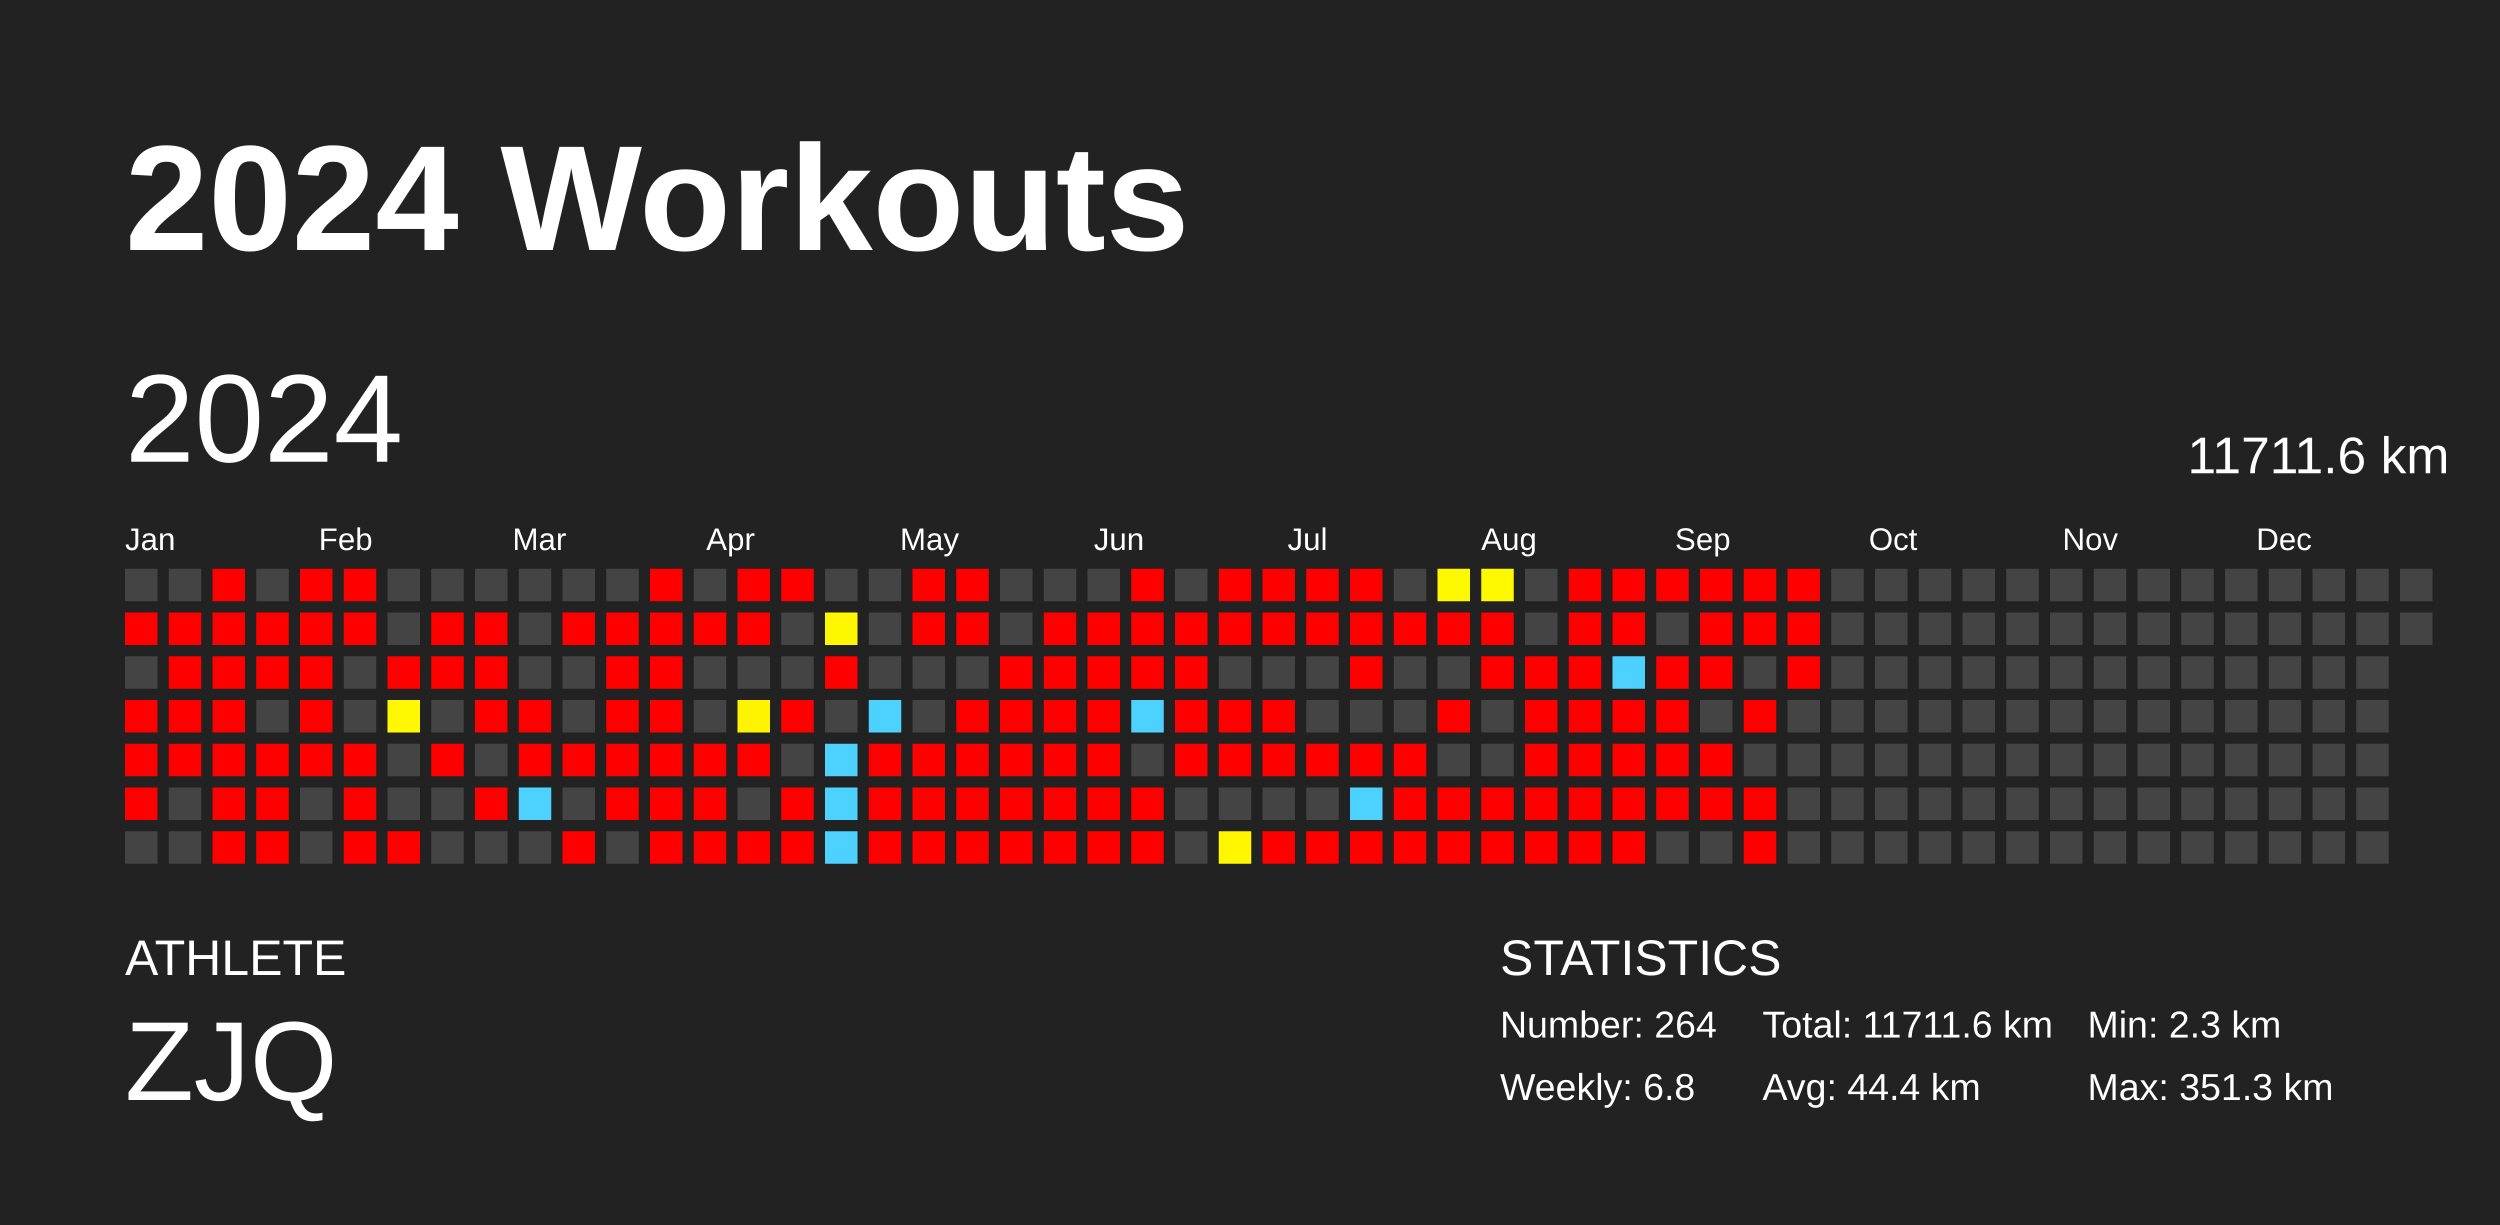
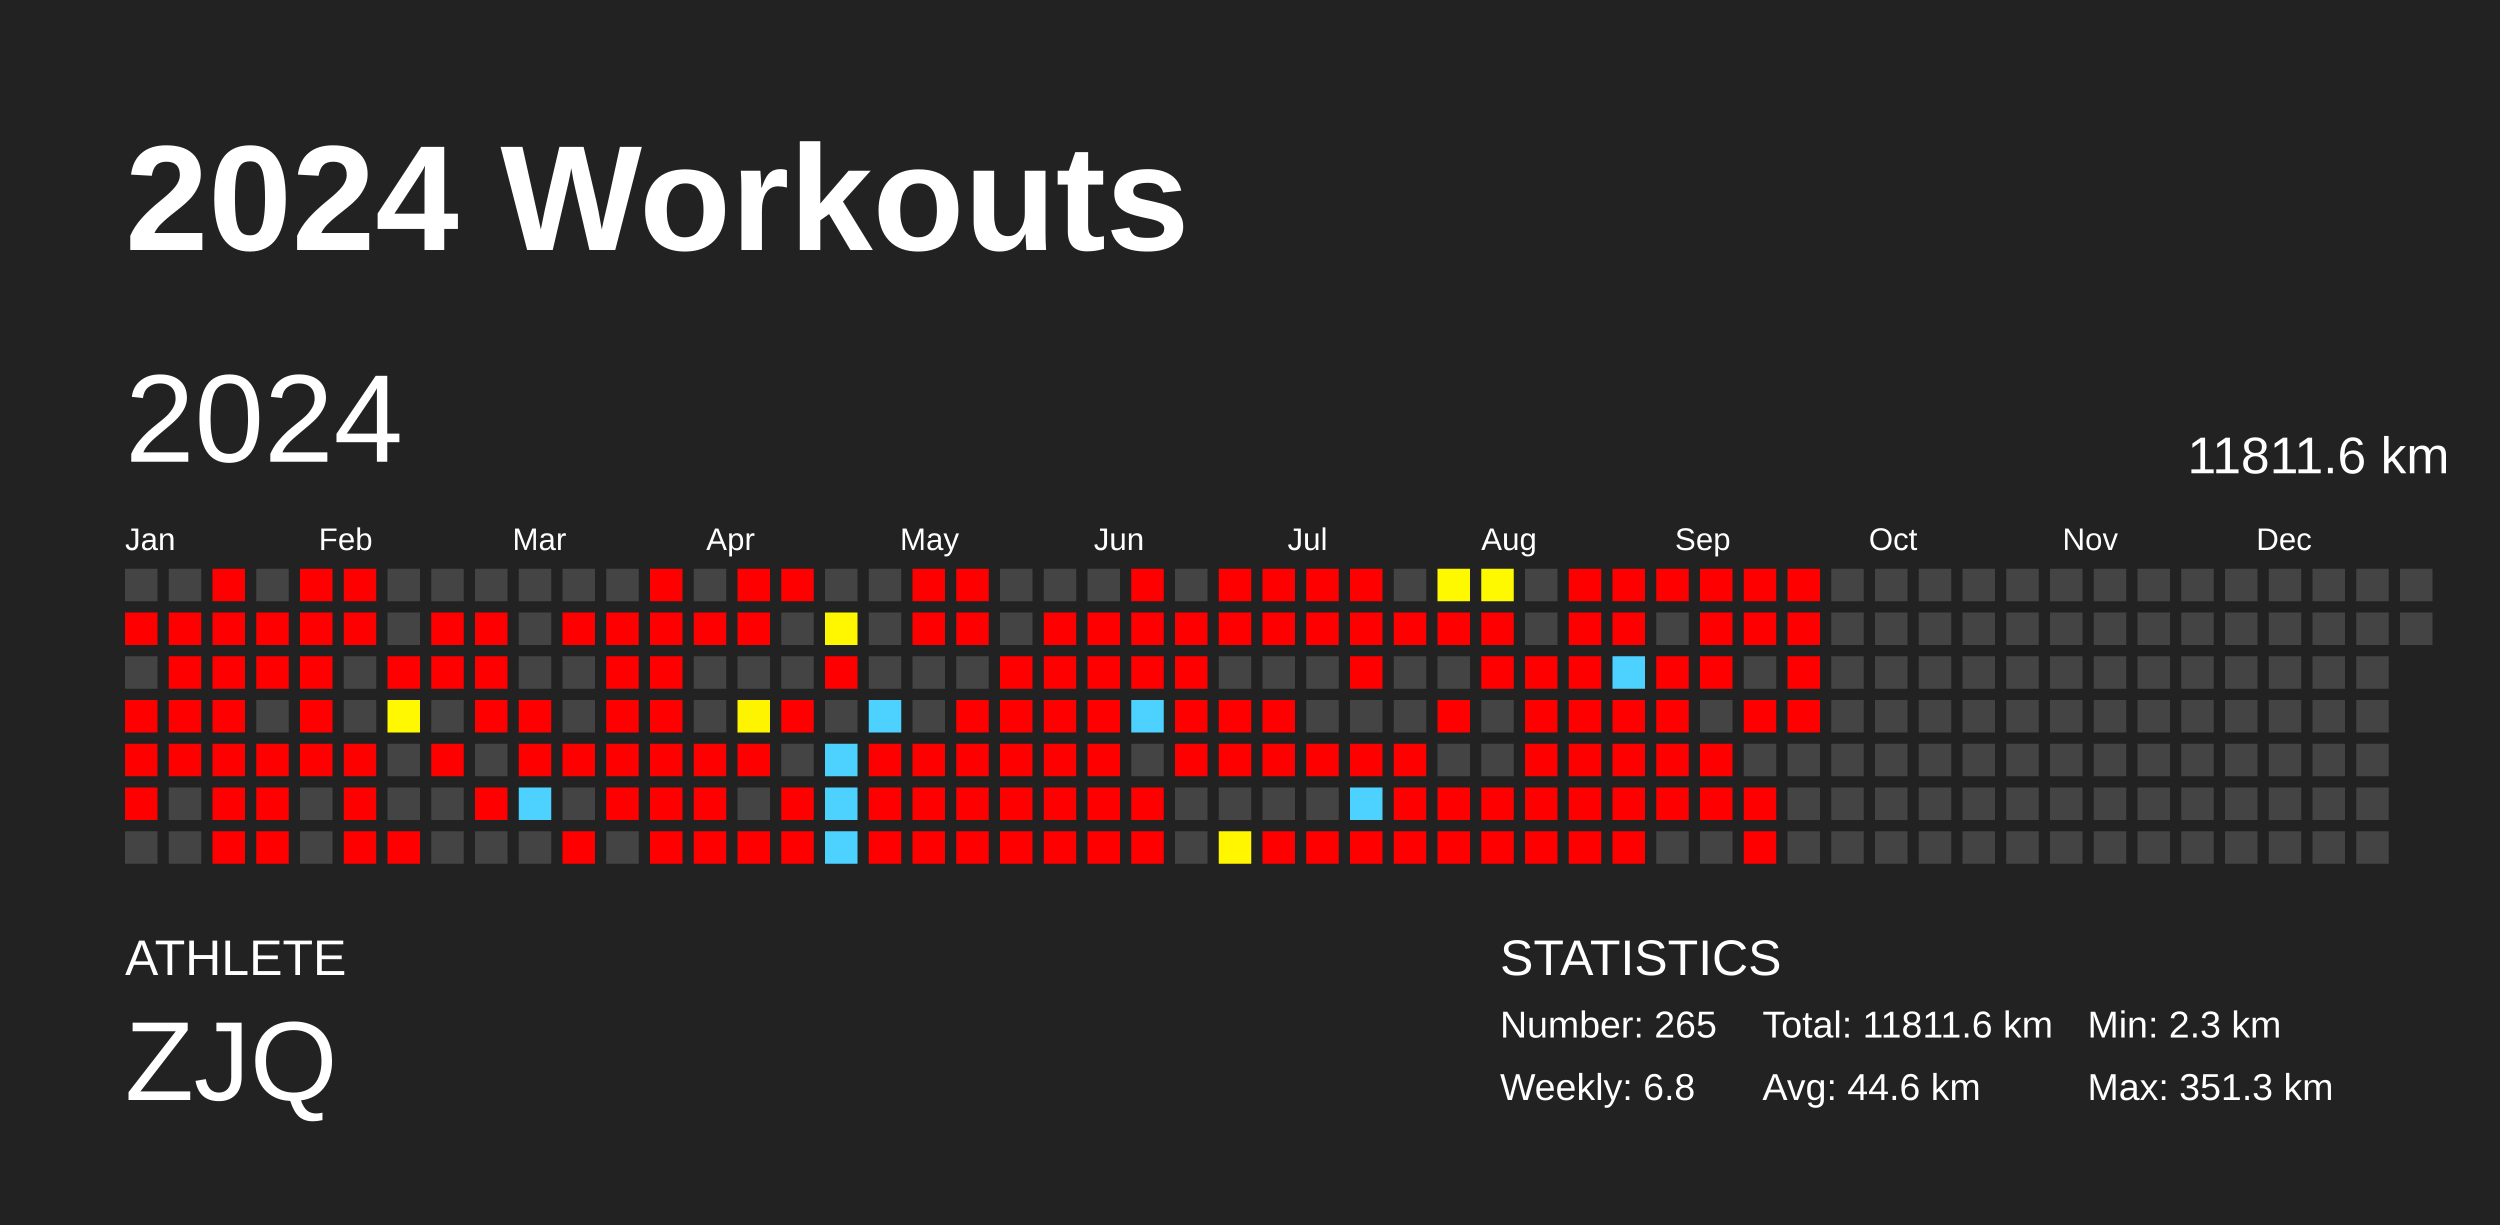
<svg xmlns="http://www.w3.org/2000/svg" baseProfile="full" height="98mm" version="1.1" viewBox="0,0,200,98" width="200mm">
  <defs />
  <rect fill="#222222" height="98" width="200" x="0" y="0" />
  <text fill="#FFFFFF" style="font-size:12px; font-family:Arial; font-weight:bold;" x="10" y="20">2024 Workouts</text>
  <text fill="#FFFFFF" style="font-size:4px; font-family:Arial" x="10" y="78">ATHLETE</text>
  <text fill="#FFFFFF" style="font-size:9px; font-family:Arial" x="10" y="88">ZJQ</text>
  <text fill="#FFFFFF" style="font-size:4px; font-family:Arial" x="120" y="78">STATISTICS</text>
-   <text fill="#FFFFFF" style="font-size:3px; font-family:Arial" x="120" y="83">Number: 264</text>
+   <text fill="#FFFFFF" style="font-size:3px; font-family:Arial" x="120" y="83">Number: 265</text>
  <text fill="#FFFFFF" style="font-size:3px; font-family:Arial" x="120" y="88">Weekly: 6.8</text>
-   <text fill="#FFFFFF" style="font-size:3px; font-family:Arial" x="141" y="83">Total: 11711.6 km</text>
-   <text fill="#FFFFFF" style="font-size:3px; font-family:Arial" x="141" y="88">Avg: 44.4 km</text>
+   <text fill="#FFFFFF" style="font-size:3px; font-family:Arial" x="141" y="83">Total: 11811.6 km</text>
+   <text fill="#FFFFFF" style="font-size:3px; font-family:Arial" x="141" y="88">Avg: 44.6 km</text>
  <text fill="#FFFFFF" style="font-size:3px; font-family:Arial" x="167" y="83">Min: 2.3 km</text>
  <text fill="#FFFFFF" style="font-size:3px; font-family:Arial" x="167" y="88">Max: 351.3 km</text>
  <text dominant-baseline="hanging" fill="#FFFFFF" style="font-size:10.0px; font-family:Arial;" x="10" y="30">2024</text>
-   <text dominant-baseline="hanging" fill="#FFFFFF" style="font-size:4.125px; font-family:Arial;" x="175" y="35">11711.6 km</text>
+   <text dominant-baseline="hanging" fill="#FFFFFF" style="font-size:4.125px; font-family:Arial;" x="175" y="35">11811.6 km</text>
  <text fill="#FFFFFF" style="font-size:2.5px; font-family:Arial" x="10.0" y="44">Jan</text>
  <text fill="#FFFFFF" style="font-size:2.5px; font-family:Arial" x="25.5" y="44">Feb</text>
  <text fill="#FFFFFF" style="font-size:2.5px; font-family:Arial" x="41.0" y="44">Mar</text>
  <text fill="#FFFFFF" style="font-size:2.5px; font-family:Arial" x="56.5" y="44">Apr</text>
  <text fill="#FFFFFF" style="font-size:2.5px; font-family:Arial" x="72.0" y="44">May</text>
  <text fill="#FFFFFF" style="font-size:2.5px; font-family:Arial" x="87.5" y="44">Jun</text>
  <text fill="#FFFFFF" style="font-size:2.5px; font-family:Arial" x="103.0" y="44">Jul</text>
  <text fill="#FFFFFF" style="font-size:2.5px; font-family:Arial" x="118.5" y="44">Aug</text>
  <text fill="#FFFFFF" style="font-size:2.5px; font-family:Arial" x="134.0" y="44">Sep</text>
  <text fill="#FFFFFF" style="font-size:2.5px; font-family:Arial" x="149.5" y="44">Oct</text>
  <text fill="#FFFFFF" style="font-size:2.5px; font-family:Arial" x="165.0" y="44">Nov</text>
  <text fill="#FFFFFF" style="font-size:2.5px; font-family:Arial" x="180.5" y="44">Dec</text>
  <rect fill="#444444" height="2.6" width="2.6" x="10.0" y="45.5" />
  <rect fill="red" height="2.6" width="2.6" x="10.0" y="49.0" />
  <rect fill="#444444" height="2.6" width="2.6" x="10.0" y="52.5" />
  <rect fill="red" height="2.6" width="2.6" x="10.0" y="56.0" />
  <rect fill="red" height="2.6" width="2.6" x="10.0" y="59.5" />
  <rect fill="red" height="2.6" width="2.6" x="10.0" y="63.0" />
  <rect fill="#444444" height="2.6" width="2.6" x="10.0" y="66.5" />
  <rect fill="#444444" height="2.6" width="2.6" x="13.5" y="45.5" />
  <rect fill="red" height="2.6" width="2.6" x="13.5" y="49.0" />
  <rect fill="red" height="2.6" width="2.6" x="13.5" y="52.5" />
  <rect fill="red" height="2.6" width="2.6" x="13.5" y="56.0" />
  <rect fill="red" height="2.6" width="2.6" x="13.5" y="59.5" />
  <rect fill="#444444" height="2.6" width="2.6" x="13.5" y="63.0" />
  <rect fill="#444444" height="2.6" width="2.6" x="13.5" y="66.5" />
  <rect fill="red" height="2.6" width="2.6" x="17.0" y="45.5" />
  <rect fill="red" height="2.6" width="2.6" x="17.0" y="49.0" />
  <rect fill="red" height="2.6" width="2.6" x="17.0" y="52.5" />
  <rect fill="red" height="2.6" width="2.6" x="17.0" y="56.0" />
  <rect fill="red" height="2.6" width="2.6" x="17.0" y="59.5" />
  <rect fill="red" height="2.6" width="2.6" x="17.0" y="63.0" />
  <rect fill="red" height="2.6" width="2.6" x="17.0" y="66.5" />
  <rect fill="#444444" height="2.6" width="2.6" x="20.5" y="45.5" />
  <rect fill="red" height="2.6" width="2.6" x="20.5" y="49.0" />
  <rect fill="red" height="2.6" width="2.6" x="20.5" y="52.5" />
  <rect fill="#444444" height="2.6" width="2.6" x="20.5" y="56.0" />
  <rect fill="red" height="2.6" width="2.6" x="20.5" y="59.5" />
  <rect fill="red" height="2.6" width="2.6" x="20.5" y="63.0" />
  <rect fill="red" height="2.6" width="2.6" x="20.5" y="66.5" />
  <rect fill="red" height="2.6" width="2.6" x="24.0" y="45.5" />
  <rect fill="red" height="2.6" width="2.6" x="24.0" y="49.0" />
  <rect fill="red" height="2.6" width="2.6" x="24.0" y="52.5" />
  <rect fill="red" height="2.6" width="2.6" x="24.0" y="56.0" />
  <rect fill="red" height="2.6" width="2.6" x="24.0" y="59.5" />
  <rect fill="#444444" height="2.6" width="2.6" x="24.0" y="63.0" />
  <rect fill="#444444" height="2.6" width="2.6" x="24.0" y="66.5" />
  <rect fill="red" height="2.6" width="2.6" x="27.5" y="45.5" />
  <rect fill="red" height="2.6" width="2.6" x="27.5" y="49.0" />
  <rect fill="#444444" height="2.6" width="2.6" x="27.5" y="52.5" />
  <rect fill="#444444" height="2.6" width="2.6" x="27.5" y="56.0" />
  <rect fill="red" height="2.6" width="2.6" x="27.5" y="59.5" />
  <rect fill="red" height="2.6" width="2.6" x="27.5" y="63.0" />
  <rect fill="red" height="2.6" width="2.6" x="27.5" y="66.5" />
  <rect fill="#444444" height="2.6" width="2.6" x="31.0" y="45.5" />
  <rect fill="#444444" height="2.6" width="2.6" x="31.0" y="49.0" />
  <rect fill="red" height="2.6" width="2.6" x="31.0" y="52.5" />
  <rect fill="#fff800" height="2.6" width="2.6" x="31.0" y="56.0" />
  <rect fill="#444444" height="2.6" width="2.6" x="31.0" y="59.5" />
  <rect fill="#444444" height="2.6" width="2.6" x="31.0" y="63.0" />
  <rect fill="red" height="2.6" width="2.6" x="31.0" y="66.5" />
  <rect fill="#444444" height="2.6" width="2.6" x="34.5" y="45.5" />
  <rect fill="red" height="2.6" width="2.6" x="34.5" y="49.0" />
  <rect fill="red" height="2.6" width="2.6" x="34.5" y="52.5" />
  <rect fill="#444444" height="2.6" width="2.6" x="34.5" y="56.0" />
  <rect fill="red" height="2.6" width="2.6" x="34.5" y="59.5" />
  <rect fill="#444444" height="2.6" width="2.6" x="34.5" y="63.0" />
  <rect fill="#444444" height="2.6" width="2.6" x="34.5" y="66.5" />
  <rect fill="#444444" height="2.6" width="2.6" x="38.0" y="45.5" />
  <rect fill="red" height="2.6" width="2.6" x="38.0" y="49.0" />
  <rect fill="red" height="2.6" width="2.6" x="38.0" y="52.5" />
  <rect fill="red" height="2.6" width="2.6" x="38.0" y="56.0" />
  <rect fill="#444444" height="2.6" width="2.6" x="38.0" y="59.5" />
  <rect fill="red" height="2.6" width="2.6" x="38.0" y="63.0" />
  <rect fill="#444444" height="2.6" width="2.6" x="38.0" y="66.5" />
  <rect fill="#444444" height="2.6" width="2.6" x="41.5" y="45.5" />
  <rect fill="#444444" height="2.6" width="2.6" x="41.5" y="49.0" />
  <rect fill="#444444" height="2.6" width="2.6" x="41.5" y="52.5" />
  <rect fill="red" height="2.6" width="2.6" x="41.5" y="56.0" />
  <rect fill="red" height="2.6" width="2.6" x="41.5" y="59.5" />
  <rect fill="#4dd2ff" height="2.6" width="2.6" x="41.5" y="63.0" />
  <rect fill="#444444" height="2.6" width="2.6" x="41.5" y="66.5" />
  <rect fill="#444444" height="2.6" width="2.6" x="45.0" y="45.5" />
  <rect fill="red" height="2.6" width="2.6" x="45.0" y="49.0" />
  <rect fill="#444444" height="2.6" width="2.6" x="45.0" y="52.5" />
  <rect fill="#444444" height="2.6" width="2.6" x="45.0" y="56.0" />
  <rect fill="red" height="2.6" width="2.6" x="45.0" y="59.5" />
  <rect fill="#444444" height="2.6" width="2.6" x="45.0" y="63.0" />
  <rect fill="red" height="2.6" width="2.6" x="45.0" y="66.5" />
  <rect fill="#444444" height="2.6" width="2.6" x="48.5" y="45.5" />
  <rect fill="red" height="2.6" width="2.6" x="48.5" y="49.0" />
  <rect fill="red" height="2.6" width="2.6" x="48.5" y="52.5" />
  <rect fill="red" height="2.6" width="2.6" x="48.5" y="56.0" />
  <rect fill="red" height="2.6" width="2.6" x="48.5" y="59.5" />
  <rect fill="red" height="2.6" width="2.6" x="48.5" y="63.0" />
  <rect fill="#444444" height="2.6" width="2.6" x="48.5" y="66.5" />
  <rect fill="red" height="2.6" width="2.6" x="52.0" y="45.5" />
  <rect fill="red" height="2.6" width="2.6" x="52.0" y="49.0" />
  <rect fill="red" height="2.6" width="2.6" x="52.0" y="52.5" />
  <rect fill="red" height="2.6" width="2.6" x="52.0" y="56.0" />
  <rect fill="red" height="2.6" width="2.6" x="52.0" y="59.5" />
  <rect fill="red" height="2.6" width="2.6" x="52.0" y="63.0" />
  <rect fill="red" height="2.6" width="2.6" x="52.0" y="66.5" />
  <rect fill="#444444" height="2.6" width="2.6" x="55.5" y="45.5" />
  <rect fill="red" height="2.6" width="2.6" x="55.5" y="49.0" />
  <rect fill="#444444" height="2.6" width="2.6" x="55.5" y="52.5" />
  <rect fill="#444444" height="2.6" width="2.6" x="55.5" y="56.0" />
  <rect fill="red" height="2.6" width="2.6" x="55.5" y="59.5" />
  <rect fill="red" height="2.6" width="2.6" x="55.5" y="63.0" />
  <rect fill="red" height="2.6" width="2.6" x="55.5" y="66.5" />
  <rect fill="red" height="2.6" width="2.6" x="59.0" y="45.5" />
  <rect fill="red" height="2.6" width="2.6" x="59.0" y="49.0" />
  <rect fill="#444444" height="2.6" width="2.6" x="59.0" y="52.5" />
  <rect fill="#fff400" height="2.6" width="2.6" x="59.0" y="56.0" />
  <rect fill="red" height="2.6" width="2.6" x="59.0" y="59.5" />
  <rect fill="#444444" height="2.6" width="2.6" x="59.0" y="63.0" />
  <rect fill="red" height="2.6" width="2.6" x="59.0" y="66.5" />
  <rect fill="red" height="2.6" width="2.6" x="62.5" y="45.5" />
  <rect fill="#444444" height="2.6" width="2.6" x="62.5" y="49.0" />
  <rect fill="#444444" height="2.6" width="2.6" x="62.5" y="52.5" />
  <rect fill="red" height="2.6" width="2.6" x="62.5" y="56.0" />
  <rect fill="#444444" height="2.6" width="2.6" x="62.5" y="59.5" />
  <rect fill="red" height="2.6" width="2.6" x="62.5" y="63.0" />
  <rect fill="red" height="2.6" width="2.6" x="62.5" y="66.5" />
  <rect fill="#444444" height="2.6" width="2.6" x="66.0" y="45.5" />
  <rect fill="#fff700" height="2.6" width="2.6" x="66.0" y="49.0" />
  <rect fill="red" height="2.6" width="2.6" x="66.0" y="52.5" />
  <rect fill="#444444" height="2.6" width="2.6" x="66.0" y="56.0" />
  <rect fill="#4dd2ff" height="2.6" width="2.6" x="66.0" y="59.5" />
  <rect fill="#4dd2ff" height="2.6" width="2.6" x="66.0" y="63.0" />
  <rect fill="#4dd2ff" height="2.6" width="2.6" x="66.0" y="66.5" />
  <rect fill="#444444" height="2.6" width="2.6" x="69.5" y="45.5" />
  <rect fill="#444444" height="2.6" width="2.6" x="69.5" y="49.0" />
  <rect fill="#444444" height="2.6" width="2.6" x="69.5" y="52.5" />
  <rect fill="#4dd2ff" height="2.6" width="2.6" x="69.5" y="56.0" />
  <rect fill="red" height="2.6" width="2.6" x="69.5" y="59.5" />
  <rect fill="red" height="2.6" width="2.6" x="69.5" y="63.0" />
  <rect fill="red" height="2.6" width="2.6" x="69.5" y="66.5" />
  <rect fill="red" height="2.6" width="2.6" x="73.0" y="45.5" />
  <rect fill="red" height="2.6" width="2.6" x="73.0" y="49.0" />
  <rect fill="#444444" height="2.6" width="2.6" x="73.0" y="52.5" />
  <rect fill="#444444" height="2.6" width="2.6" x="73.0" y="56.0" />
  <rect fill="red" height="2.6" width="2.6" x="73.0" y="59.5" />
  <rect fill="red" height="2.6" width="2.6" x="73.0" y="63.0" />
  <rect fill="red" height="2.6" width="2.6" x="73.0" y="66.5" />
  <rect fill="red" height="2.6" width="2.6" x="76.5" y="45.5" />
  <rect fill="red" height="2.6" width="2.6" x="76.5" y="49.0" />
  <rect fill="#444444" height="2.6" width="2.6" x="76.5" y="52.5" />
  <rect fill="red" height="2.6" width="2.6" x="76.5" y="56.0" />
  <rect fill="red" height="2.6" width="2.6" x="76.5" y="59.5" />
  <rect fill="red" height="2.6" width="2.6" x="76.5" y="63.0" />
  <rect fill="red" height="2.6" width="2.6" x="76.5" y="66.5" />
  <rect fill="#444444" height="2.6" width="2.6" x="80.0" y="45.5" />
  <rect fill="#444444" height="2.6" width="2.6" x="80.0" y="49.0" />
  <rect fill="red" height="2.6" width="2.6" x="80.0" y="52.5" />
  <rect fill="red" height="2.6" width="2.6" x="80.0" y="56.0" />
  <rect fill="red" height="2.6" width="2.6" x="80.0" y="59.5" />
  <rect fill="red" height="2.6" width="2.6" x="80.0" y="63.0" />
  <rect fill="red" height="2.6" width="2.6" x="80.0" y="66.5" />
  <rect fill="#444444" height="2.6" width="2.6" x="83.5" y="45.5" />
  <rect fill="red" height="2.6" width="2.6" x="83.5" y="49.0" />
  <rect fill="red" height="2.6" width="2.6" x="83.5" y="52.5" />
  <rect fill="red" height="2.6" width="2.6" x="83.5" y="56.0" />
  <rect fill="red" height="2.6" width="2.6" x="83.5" y="59.5" />
  <rect fill="red" height="2.6" width="2.6" x="83.5" y="63.0" />
  <rect fill="red" height="2.6" width="2.6" x="83.5" y="66.5" />
  <rect fill="#444444" height="2.6" width="2.6" x="87.0" y="45.5" />
  <rect fill="red" height="2.6" width="2.6" x="87.0" y="49.0" />
  <rect fill="red" height="2.6" width="2.6" x="87.0" y="52.5" />
  <rect fill="red" height="2.6" width="2.6" x="87.0" y="56.0" />
  <rect fill="red" height="2.6" width="2.6" x="87.0" y="59.5" />
  <rect fill="red" height="2.6" width="2.6" x="87.0" y="63.0" />
  <rect fill="red" height="2.6" width="2.6" x="87.0" y="66.5" />
  <rect fill="red" height="2.6" width="2.6" x="90.5" y="45.5" />
  <rect fill="red" height="2.6" width="2.6" x="90.5" y="49.0" />
  <rect fill="red" height="2.6" width="2.6" x="90.5" y="52.5" />
  <rect fill="#4dd2ff" height="2.6" width="2.6" x="90.5" y="56.0" />
  <rect fill="#444444" height="2.6" width="2.6" x="90.5" y="59.5" />
  <rect fill="red" height="2.6" width="2.6" x="90.5" y="63.0" />
  <rect fill="red" height="2.6" width="2.6" x="90.5" y="66.5" />
  <rect fill="#444444" height="2.6" width="2.6" x="94.0" y="45.5" />
  <rect fill="red" height="2.6" width="2.6" x="94.0" y="49.0" />
  <rect fill="red" height="2.6" width="2.6" x="94.0" y="52.5" />
  <rect fill="red" height="2.6" width="2.6" x="94.0" y="56.0" />
  <rect fill="red" height="2.6" width="2.6" x="94.0" y="59.5" />
  <rect fill="#444444" height="2.6" width="2.6" x="94.0" y="63.0" />
  <rect fill="#444444" height="2.6" width="2.6" x="94.0" y="66.5" />
  <rect fill="red" height="2.6" width="2.6" x="97.5" y="45.5" />
  <rect fill="red" height="2.6" width="2.6" x="97.5" y="49.0" />
  <rect fill="#444444" height="2.6" width="2.6" x="97.5" y="52.5" />
  <rect fill="red" height="2.6" width="2.6" x="97.5" y="56.0" />
  <rect fill="red" height="2.6" width="2.6" x="97.5" y="59.5" />
  <rect fill="#444444" height="2.6" width="2.6" x="97.5" y="63.0" />
  <rect fill="#fff600" height="2.6" width="2.6" x="97.5" y="66.5" />
  <rect fill="red" height="2.6" width="2.6" x="101.0" y="45.5" />
  <rect fill="red" height="2.6" width="2.6" x="101.0" y="49.0" />
  <rect fill="#444444" height="2.6" width="2.6" x="101.0" y="52.5" />
  <rect fill="red" height="2.6" width="2.6" x="101.0" y="56.0" />
  <rect fill="red" height="2.6" width="2.6" x="101.0" y="59.5" />
  <rect fill="#444444" height="2.6" width="2.6" x="101.0" y="63.0" />
  <rect fill="red" height="2.6" width="2.6" x="101.0" y="66.5" />
  <rect fill="red" height="2.6" width="2.6" x="104.5" y="45.5" />
  <rect fill="red" height="2.6" width="2.6" x="104.5" y="49.0" />
  <rect fill="#444444" height="2.6" width="2.6" x="104.5" y="52.5" />
  <rect fill="#444444" height="2.6" width="2.6" x="104.5" y="56.0" />
  <rect fill="red" height="2.6" width="2.6" x="104.5" y="59.5" />
  <rect fill="#444444" height="2.6" width="2.6" x="104.5" y="63.0" />
  <rect fill="red" height="2.6" width="2.6" x="104.5" y="66.5" />
  <rect fill="red" height="2.6" width="2.6" x="108.0" y="45.5" />
  <rect fill="red" height="2.6" width="2.6" x="108.0" y="49.0" />
  <rect fill="red" height="2.6" width="2.6" x="108.0" y="52.5" />
  <rect fill="#444444" height="2.6" width="2.6" x="108.0" y="56.0" />
  <rect fill="red" height="2.6" width="2.6" x="108.0" y="59.5" />
  <rect fill="#4dd2ff" height="2.6" width="2.6" x="108.0" y="63.0" />
  <rect fill="red" height="2.6" width="2.6" x="108.0" y="66.5" />
  <rect fill="#444444" height="2.6" width="2.6" x="111.5" y="45.5" />
  <rect fill="red" height="2.6" width="2.6" x="111.5" y="49.0" />
  <rect fill="#444444" height="2.6" width="2.6" x="111.5" y="52.5" />
  <rect fill="#444444" height="2.6" width="2.6" x="111.5" y="56.0" />
  <rect fill="red" height="2.6" width="2.6" x="111.5" y="59.5" />
  <rect fill="red" height="2.6" width="2.6" x="111.5" y="63.0" />
  <rect fill="red" height="2.6" width="2.6" x="111.5" y="66.5" />
  <rect fill="#fff900" height="2.6" width="2.6" x="115.0" y="45.5" />
  <rect fill="red" height="2.6" width="2.6" x="115.0" y="49.0" />
  <rect fill="#444444" height="2.6" width="2.6" x="115.0" y="52.5" />
  <rect fill="red" height="2.6" width="2.6" x="115.0" y="56.0" />
  <rect fill="#444444" height="2.6" width="2.6" x="115.0" y="59.5" />
  <rect fill="red" height="2.6" width="2.6" x="115.0" y="63.0" />
  <rect fill="red" height="2.6" width="2.6" x="115.0" y="66.5" />
  <rect fill="#fff900" height="2.6" width="2.6" x="118.5" y="45.5" />
  <rect fill="red" height="2.6" width="2.6" x="118.5" y="49.0" />
  <rect fill="red" height="2.6" width="2.6" x="118.5" y="52.5" />
  <rect fill="#444444" height="2.6" width="2.6" x="118.5" y="56.0" />
  <rect fill="#444444" height="2.6" width="2.6" x="118.5" y="59.5" />
  <rect fill="red" height="2.6" width="2.6" x="118.5" y="63.0" />
  <rect fill="red" height="2.6" width="2.6" x="118.5" y="66.5" />
  <rect fill="#444444" height="2.6" width="2.6" x="122.0" y="45.5" />
  <rect fill="#444444" height="2.6" width="2.6" x="122.0" y="49.0" />
  <rect fill="red" height="2.6" width="2.6" x="122.0" y="52.5" />
  <rect fill="red" height="2.6" width="2.6" x="122.0" y="56.0" />
  <rect fill="red" height="2.6" width="2.6" x="122.0" y="59.5" />
  <rect fill="red" height="2.6" width="2.6" x="122.0" y="63.0" />
  <rect fill="red" height="2.6" width="2.6" x="122.0" y="66.5" />
  <rect fill="red" height="2.6" width="2.6" x="125.5" y="45.5" />
  <rect fill="red" height="2.6" width="2.6" x="125.5" y="49.0" />
  <rect fill="red" height="2.6" width="2.6" x="125.5" y="52.5" />
  <rect fill="red" height="2.6" width="2.6" x="125.5" y="56.0" />
  <rect fill="red" height="2.6" width="2.6" x="125.5" y="59.5" />
  <rect fill="red" height="2.6" width="2.6" x="125.5" y="63.0" />
  <rect fill="red" height="2.6" width="2.6" x="125.5" y="66.5" />
  <rect fill="red" height="2.6" width="2.6" x="129.0" y="45.5" />
  <rect fill="red" height="2.6" width="2.6" x="129.0" y="49.0" />
  <rect fill="#4dd2ff" height="2.6" width="2.6" x="129.0" y="52.5" />
  <rect fill="red" height="2.6" width="2.6" x="129.0" y="56.0" />
  <rect fill="red" height="2.6" width="2.6" x="129.0" y="59.5" />
  <rect fill="red" height="2.6" width="2.6" x="129.0" y="63.0" />
  <rect fill="red" height="2.6" width="2.6" x="129.0" y="66.5" />
  <rect fill="red" height="2.6" width="2.6" x="132.5" y="45.5" />
  <rect fill="#444444" height="2.6" width="2.6" x="132.5" y="49.0" />
  <rect fill="red" height="2.6" width="2.6" x="132.5" y="52.5" />
  <rect fill="red" height="2.6" width="2.6" x="132.5" y="56.0" />
  <rect fill="red" height="2.6" width="2.6" x="132.5" y="59.5" />
  <rect fill="red" height="2.6" width="2.6" x="132.5" y="63.0" />
  <rect fill="#444444" height="2.6" width="2.6" x="132.5" y="66.5" />
  <rect fill="red" height="2.6" width="2.6" x="136.0" y="45.5" />
  <rect fill="red" height="2.6" width="2.6" x="136.0" y="49.0" />
  <rect fill="red" height="2.6" width="2.6" x="136.0" y="52.5" />
  <rect fill="#444444" height="2.6" width="2.6" x="136.0" y="56.0" />
  <rect fill="red" height="2.6" width="2.6" x="136.0" y="59.5" />
  <rect fill="red" height="2.6" width="2.6" x="136.0" y="63.0" />
  <rect fill="#444444" height="2.6" width="2.6" x="136.0" y="66.5" />
  <rect fill="red" height="2.6" width="2.6" x="139.5" y="45.5" />
  <rect fill="red" height="2.6" width="2.6" x="139.5" y="49.0" />
  <rect fill="#444444" height="2.6" width="2.6" x="139.5" y="52.5" />
  <rect fill="red" height="2.6" width="2.6" x="139.5" y="56.0" />
  <rect fill="#444444" height="2.6" width="2.6" x="139.5" y="59.5" />
  <rect fill="red" height="2.6" width="2.6" x="139.5" y="63.0" />
  <rect fill="red" height="2.6" width="2.6" x="139.5" y="66.5" />
  <rect fill="red" height="2.6" width="2.6" x="143.0" y="45.5" />
  <rect fill="red" height="2.6" width="2.6" x="143.0" y="49.0" />
  <rect fill="red" height="2.6" width="2.6" x="143.0" y="52.5" />
-   <rect fill="#444444" height="2.6" width="2.6" x="143.0" y="56.0" />
+   <rect fill="red" height="2.6" width="2.6" x="143.0" y="56.0" />
  <rect fill="#444444" height="2.6" width="2.6" x="143.0" y="59.5" />
  <rect fill="#444444" height="2.6" width="2.6" x="143.0" y="63.0" />
  <rect fill="#444444" height="2.6" width="2.6" x="143.0" y="66.5" />
  <rect fill="#444444" height="2.6" width="2.6" x="146.5" y="45.5" />
  <rect fill="#444444" height="2.6" width="2.6" x="146.5" y="49.0" />
  <rect fill="#444444" height="2.6" width="2.6" x="146.5" y="52.5" />
  <rect fill="#444444" height="2.6" width="2.6" x="146.5" y="56.0" />
  <rect fill="#444444" height="2.6" width="2.6" x="146.5" y="59.5" />
  <rect fill="#444444" height="2.6" width="2.6" x="146.5" y="63.0" />
  <rect fill="#444444" height="2.6" width="2.6" x="146.5" y="66.5" />
  <rect fill="#444444" height="2.6" width="2.6" x="150.0" y="45.5" />
  <rect fill="#444444" height="2.6" width="2.6" x="150.0" y="49.0" />
  <rect fill="#444444" height="2.6" width="2.6" x="150.0" y="52.5" />
  <rect fill="#444444" height="2.6" width="2.6" x="150.0" y="56.0" />
  <rect fill="#444444" height="2.6" width="2.6" x="150.0" y="59.5" />
  <rect fill="#444444" height="2.6" width="2.6" x="150.0" y="63.0" />
  <rect fill="#444444" height="2.6" width="2.6" x="150.0" y="66.5" />
  <rect fill="#444444" height="2.6" width="2.6" x="153.5" y="45.5" />
  <rect fill="#444444" height="2.6" width="2.6" x="153.5" y="49.0" />
  <rect fill="#444444" height="2.6" width="2.6" x="153.5" y="52.5" />
  <rect fill="#444444" height="2.6" width="2.6" x="153.5" y="56.0" />
  <rect fill="#444444" height="2.6" width="2.6" x="153.5" y="59.5" />
  <rect fill="#444444" height="2.6" width="2.6" x="153.5" y="63.0" />
  <rect fill="#444444" height="2.6" width="2.6" x="153.5" y="66.5" />
  <rect fill="#444444" height="2.6" width="2.6" x="157.0" y="45.5" />
  <rect fill="#444444" height="2.6" width="2.6" x="157.0" y="49.0" />
  <rect fill="#444444" height="2.6" width="2.6" x="157.0" y="52.5" />
  <rect fill="#444444" height="2.6" width="2.6" x="157.0" y="56.0" />
  <rect fill="#444444" height="2.6" width="2.6" x="157.0" y="59.5" />
  <rect fill="#444444" height="2.6" width="2.6" x="157.0" y="63.0" />
  <rect fill="#444444" height="2.6" width="2.6" x="157.0" y="66.5" />
  <rect fill="#444444" height="2.6" width="2.6" x="160.5" y="45.5" />
  <rect fill="#444444" height="2.6" width="2.6" x="160.5" y="49.0" />
  <rect fill="#444444" height="2.6" width="2.6" x="160.5" y="52.5" />
  <rect fill="#444444" height="2.6" width="2.6" x="160.5" y="56.0" />
  <rect fill="#444444" height="2.6" width="2.6" x="160.5" y="59.5" />
  <rect fill="#444444" height="2.6" width="2.6" x="160.5" y="63.0" />
  <rect fill="#444444" height="2.6" width="2.6" x="160.5" y="66.5" />
  <rect fill="#444444" height="2.6" width="2.6" x="164.0" y="45.5" />
  <rect fill="#444444" height="2.6" width="2.6" x="164.0" y="49.0" />
  <rect fill="#444444" height="2.6" width="2.6" x="164.0" y="52.5" />
  <rect fill="#444444" height="2.6" width="2.6" x="164.0" y="56.0" />
  <rect fill="#444444" height="2.6" width="2.6" x="164.0" y="59.5" />
  <rect fill="#444444" height="2.6" width="2.6" x="164.0" y="63.0" />
  <rect fill="#444444" height="2.6" width="2.6" x="164.0" y="66.5" />
  <rect fill="#444444" height="2.6" width="2.6" x="167.5" y="45.5" />
  <rect fill="#444444" height="2.6" width="2.6" x="167.5" y="49.0" />
  <rect fill="#444444" height="2.6" width="2.6" x="167.5" y="52.5" />
  <rect fill="#444444" height="2.6" width="2.6" x="167.5" y="56.0" />
  <rect fill="#444444" height="2.6" width="2.6" x="167.5" y="59.5" />
  <rect fill="#444444" height="2.6" width="2.6" x="167.5" y="63.0" />
  <rect fill="#444444" height="2.6" width="2.6" x="167.5" y="66.5" />
  <rect fill="#444444" height="2.6" width="2.6" x="171.0" y="45.5" />
  <rect fill="#444444" height="2.6" width="2.6" x="171.0" y="49.0" />
  <rect fill="#444444" height="2.6" width="2.6" x="171.0" y="52.5" />
  <rect fill="#444444" height="2.6" width="2.6" x="171.0" y="56.0" />
  <rect fill="#444444" height="2.6" width="2.6" x="171.0" y="59.5" />
  <rect fill="#444444" height="2.6" width="2.6" x="171.0" y="63.0" />
  <rect fill="#444444" height="2.6" width="2.6" x="171.0" y="66.5" />
  <rect fill="#444444" height="2.6" width="2.6" x="174.5" y="45.5" />
  <rect fill="#444444" height="2.6" width="2.6" x="174.5" y="49.0" />
  <rect fill="#444444" height="2.6" width="2.6" x="174.5" y="52.5" />
  <rect fill="#444444" height="2.6" width="2.6" x="174.5" y="56.0" />
  <rect fill="#444444" height="2.6" width="2.6" x="174.5" y="59.5" />
  <rect fill="#444444" height="2.6" width="2.6" x="174.5" y="63.0" />
  <rect fill="#444444" height="2.6" width="2.6" x="174.5" y="66.5" />
  <rect fill="#444444" height="2.6" width="2.6" x="178.0" y="45.5" />
  <rect fill="#444444" height="2.6" width="2.6" x="178.0" y="49.0" />
  <rect fill="#444444" height="2.6" width="2.6" x="178.0" y="52.5" />
  <rect fill="#444444" height="2.6" width="2.6" x="178.0" y="56.0" />
  <rect fill="#444444" height="2.6" width="2.6" x="178.0" y="59.5" />
  <rect fill="#444444" height="2.6" width="2.6" x="178.0" y="63.0" />
  <rect fill="#444444" height="2.6" width="2.6" x="178.0" y="66.5" />
  <rect fill="#444444" height="2.6" width="2.6" x="181.5" y="45.5" />
  <rect fill="#444444" height="2.6" width="2.6" x="181.5" y="49.0" />
  <rect fill="#444444" height="2.6" width="2.6" x="181.5" y="52.5" />
  <rect fill="#444444" height="2.6" width="2.6" x="181.5" y="56.0" />
  <rect fill="#444444" height="2.6" width="2.6" x="181.5" y="59.5" />
  <rect fill="#444444" height="2.6" width="2.6" x="181.5" y="63.0" />
  <rect fill="#444444" height="2.6" width="2.6" x="181.5" y="66.5" />
  <rect fill="#444444" height="2.6" width="2.6" x="185.0" y="45.5" />
  <rect fill="#444444" height="2.6" width="2.6" x="185.0" y="49.0" />
  <rect fill="#444444" height="2.6" width="2.6" x="185.0" y="52.5" />
  <rect fill="#444444" height="2.6" width="2.6" x="185.0" y="56.0" />
  <rect fill="#444444" height="2.6" width="2.6" x="185.0" y="59.5" />
  <rect fill="#444444" height="2.6" width="2.6" x="185.0" y="63.0" />
  <rect fill="#444444" height="2.6" width="2.6" x="185.0" y="66.5" />
  <rect fill="#444444" height="2.6" width="2.6" x="188.5" y="45.5" />
  <rect fill="#444444" height="2.6" width="2.6" x="188.5" y="49.0" />
  <rect fill="#444444" height="2.6" width="2.6" x="188.5" y="52.5" />
  <rect fill="#444444" height="2.6" width="2.6" x="188.5" y="56.0" />
  <rect fill="#444444" height="2.6" width="2.6" x="188.5" y="59.5" />
  <rect fill="#444444" height="2.6" width="2.6" x="188.5" y="63.0" />
  <rect fill="#444444" height="2.6" width="2.6" x="188.5" y="66.5" />
  <rect fill="#444444" height="2.6" width="2.6" x="192.0" y="45.5" />
  <rect fill="#444444" height="2.6" width="2.6" x="192.0" y="49.0" />
</svg>
